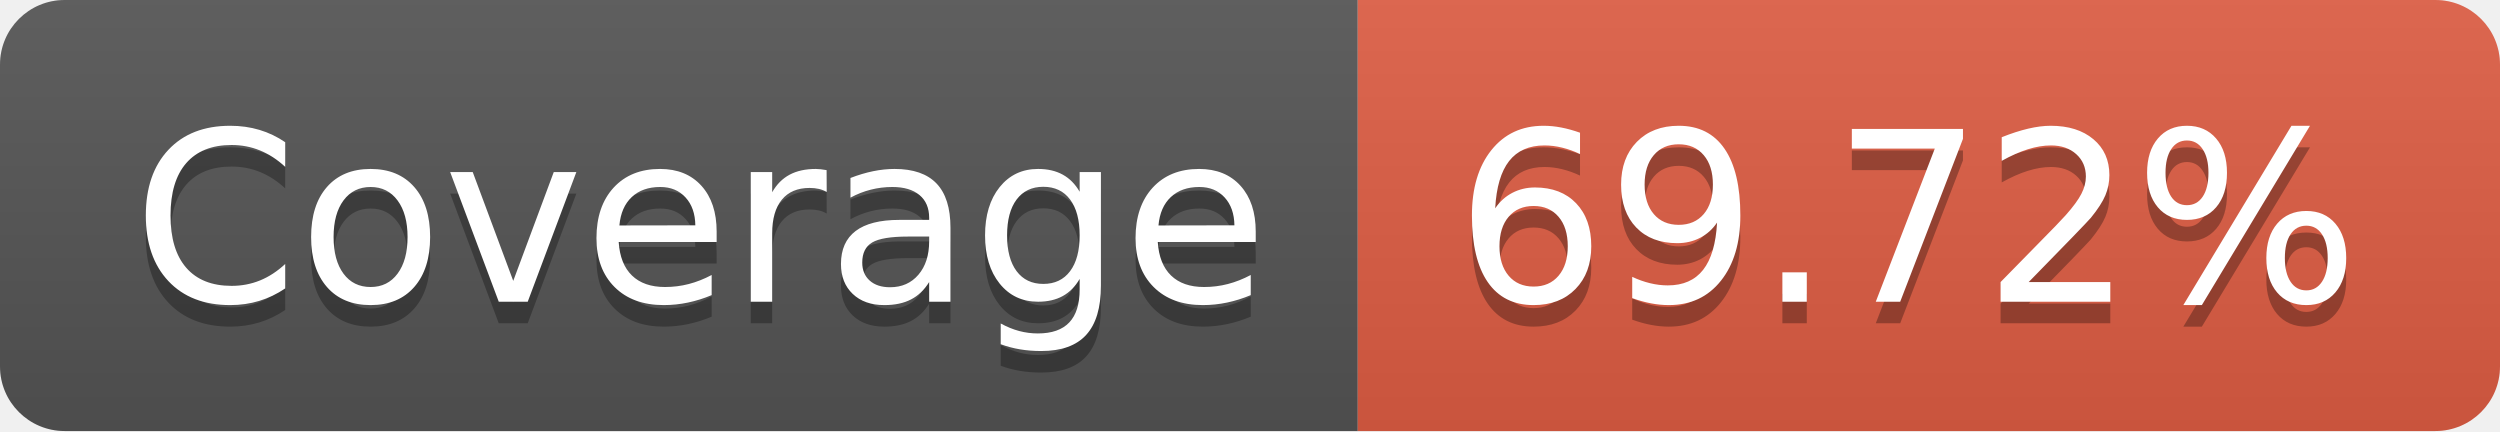
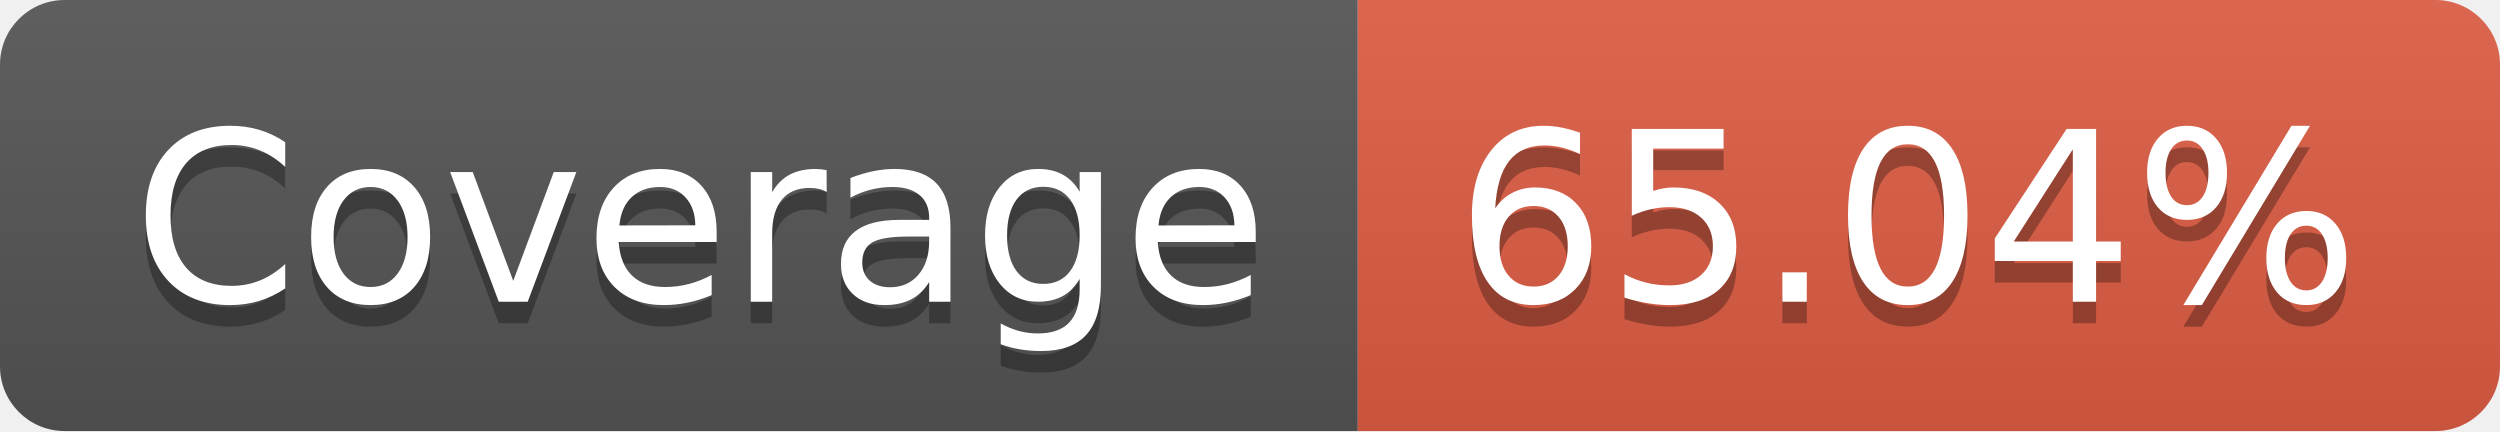
- <svg xmlns="http://www.w3.org/2000/svg" width="116" height="20" role="img" aria-label="Coverage: 69.72%">
+ <svg xmlns="http://www.w3.org/2000/svg" width="116" height="20" role="img" aria-label="Coverage: 65.04%">
  <linearGradient id="s" x2="0" y2="100%">
    <stop offset="0" stop-color="#bbb" stop-opacity=".1" />
    <stop offset="1" stop-opacity=".1" />
  </linearGradient>
  <clipPath id="r">
    <rect width="116" height="20" rx="3" fill="#fff" />
  </clipPath>
  <g clip-path="url(#r)">
    <rect width="63" height="20" fill="#555" />
    <rect x="63" width="53" height="20" fill="#e05d44" />
    <rect width="116" height="20" fill="url(#s)" />
  </g>
  <g fill="#fff" text-anchor="middle" font-family="Verdana,Geneva,DejaVu Sans,sans-serif" text-rendering="geometricPrecision" font-size="110">
    <text aria-hidden="true" x="325" y="150" fill="#010101" fill-opacity=".3" transform="scale(.1)" textLength="530">Coverage</text>
    <text x="325" y="140" transform="scale(.1)" fill="#fff" textLength="530">Coverage</text>
-     <text aria-hidden="true" x="885" y="150" fill="#010101" fill-opacity=".3" transform="scale(.1)" textLength="430">69.72%</text>
-     <text x="885" y="140" transform="scale(.1)" fill="#fff" textLength="430">69.72%</text>
+     <text aria-hidden="true" x="885" y="150" fill="#010101" fill-opacity=".3" transform="scale(.1)" textLength="430">65.04%</text>
+     <text x="885" y="140" transform="scale(.1)" fill="#fff" textLength="430">65.04%</text>
  </g>
</svg>
